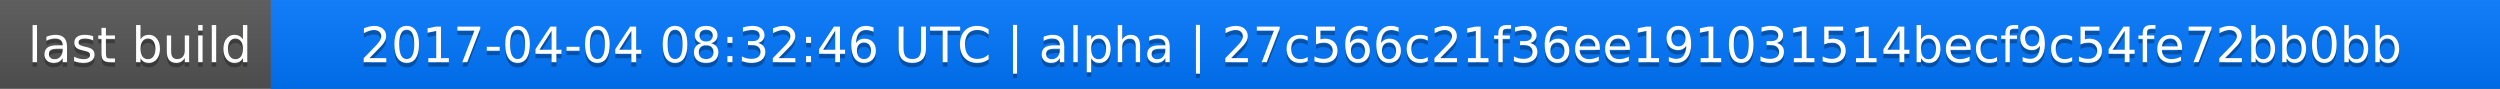
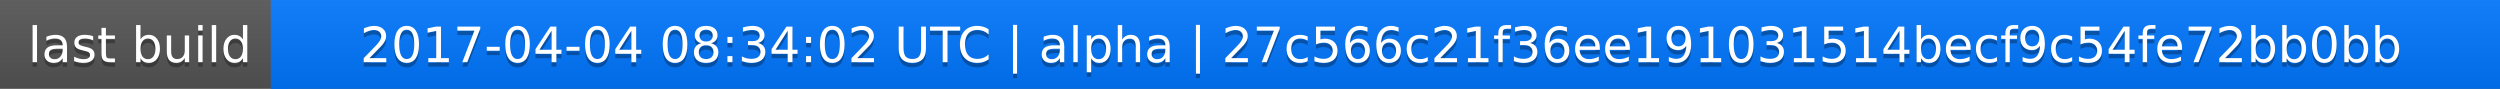
<svg xmlns="http://www.w3.org/2000/svg" width="563" height="20">
  <linearGradient id="a" x2="0" y2="100%">
    <stop offset="0" stop-color="#bbb" stop-opacity=".1" />
    <stop offset="1" stop-opacity=".1" />
  </linearGradient>
  <rect rx="0" width="563" height="20" fill="#555" />
  <rect rx="0" x="61" width="502" height="20" fill="#07f" />
  <path fill="#07f" d="M61 0h4v20h-4z" />
  <rect rx="0" width="563" height="20" fill="url(#a)" />
  <g fill="#fff" text-anchor="middle" font-family="DejaVu Sans,Verdana,Geneva,sans-serif" font-size="11">
    <text x="31.5" y="15" fill="#010101" fill-opacity=".3">last build</text>
    <text x="31.5" y="14">last build</text>
-     <text x="311" y="15" fill="#010101" fill-opacity=".3">2017-04-04 08:32:46 UTC | alpha | 27c566c21f36ee191031514becf9c54fe72bb0bb</text>
-     <text x="311" y="14">2017-04-04 08:32:46 UTC | alpha | 27c566c21f36ee191031514becf9c54fe72bb0bb</text>
+     <text x="311" y="15" fill="#010101" fill-opacity=".3">2017-04-04 08:34:02 UTC | alpha | 27c566c21f36ee191031514becf9c54fe72bb0bb</text>
+     <text x="311" y="14">2017-04-04 08:34:02 UTC | alpha | 27c566c21f36ee191031514becf9c54fe72bb0bb</text>
  </g>
</svg>
